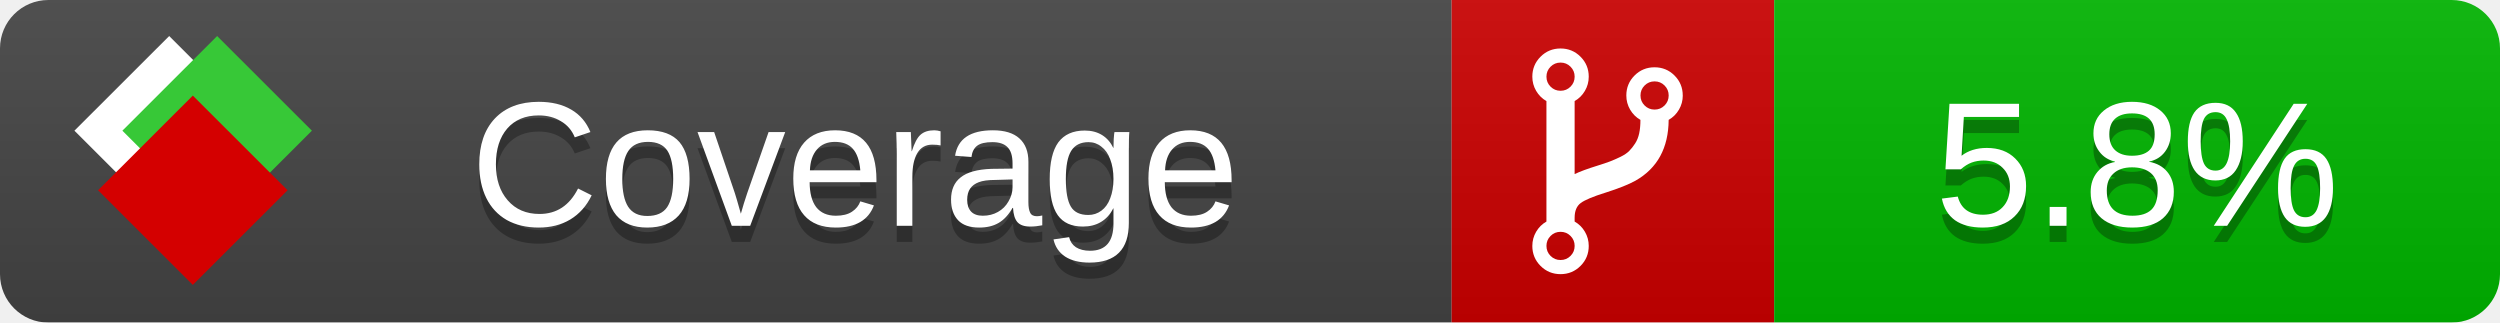
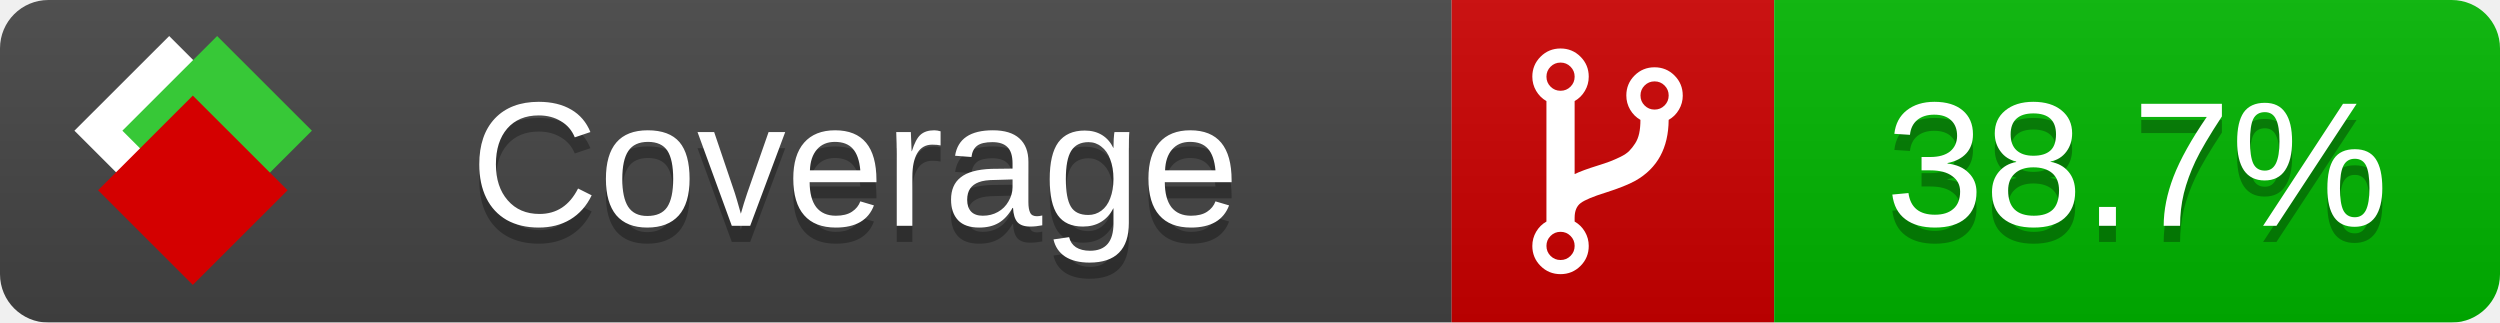
<svg xmlns="http://www.w3.org/2000/svg" xmlns:xlink="http://www.w3.org/1999/xlink" width="155" height="20">
  <style type="text/css">
          
            @keyframes fade1 {
                0% { visibility: visible; opacity: 1; }
               23% { visibility: visible; opacity: 1; }
               25% { visibility: hidden; opacity: 0; }
               48% { visibility: hidden; opacity: 0; }
               50% { visibility: hidden; opacity: 0; }
               73% { visibility: hidden; opacity: 0; }
               75% { visibility: hidden; opacity: 0; }
               98% { visibility: hidden; opacity: 0; }
              100% { visibility: visible; opacity: 1; }
            }
            @keyframes fade2 {
                0% { visibility: hidden; opacity: 0; }
               23% { visibility: hidden; opacity: 0; }
               25% { visibility: visible; opacity: 1; }
               48% { visibility: visible; opacity: 1; }
               50% { visibility: hidden; opacity: 0; }
               73% { visibility: hidden; opacity: 0; }
               75% { visibility: hidden; opacity: 0; }
               98% { visibility: hidden; opacity: 0; }
              100% { visibility: hidden; opacity: 0; }
            }
            @keyframes fade3 {
                0% { visibility: hidden; opacity: 0; }
               23% { visibility: hidden; opacity: 0; }
               25% { visibility: hidden; opacity: 0; }
               48% { visibility: hidden; opacity: 0; }
               50% { visibility: visible; opacity: 1; }
               73% { visibility: visible; opacity: 1; }
               75% { visibility: hidden; opacity: 0; }
               98% { visibility: hidden; opacity: 0; }
              100% { visibility: hidden; opacity: 0; }
            }
            @keyframes fade4 {
                0% { visibility: hidden; opacity: 0; }
               23% { visibility: hidden; opacity: 0; }
               25% { visibility: hidden; opacity: 0; }
               48% { visibility: hidden; opacity: 0; }
               50% { visibility: hidden; opacity: 0; }
               73% { visibility: hidden; opacity: 0; }
               75% { visibility: visible; opacity: 1; }
               98% { visibility: visible; opacity: 1; }
              100% { visibility: hidden; opacity: 0; }
            }
            .linecoverage {
                animation-duration: 15s;
                animation-name: fade1;
                animation-iteration-count: infinite;
            }
            .branchcoverage {
                animation-duration: 15s;
                animation-name: fade2;
                animation-iteration-count: infinite;
            }
            .methodcoverage {
                animation-duration: 15s;
                animation-name: fade3;
                animation-iteration-count: infinite;
            }
            .fullmethodcoverage {
                animation-duration: 15s;
                animation-name: fade4;
                animation-iteration-count: infinite;
            }
          
    </style>
  <defs>
    <linearGradient id="gradient" x2="0" y2="100%">
      <stop offset="0" stop-color="#bbb" stop-opacity=".1" />
      <stop offset="1" stop-opacity=".1" />
    </linearGradient>
    <linearGradient id="c">
      <stop offset="0" stop-color="#d40000" />
      <stop offset="1" stop-color="#ff2a2a" />
    </linearGradient>
    <linearGradient id="a">
      <stop offset="0" stop-color="#e0e0de" />
      <stop offset="1" stop-color="#fff" />
    </linearGradient>
    <linearGradient id="b">
      <stop offset="0" stop-color="#37c837" />
      <stop offset="1" stop-color="#217821" />
    </linearGradient>
    <linearGradient xlink:href="#a" id="e" x1="106.44" x2="69.96" y1="-11.96" y2="-46.84" gradientTransform="matrix(-.8426 -.00045 -.00045 -.8426 -94.27 -75.82)" gradientUnits="userSpaceOnUse" />
    <linearGradient xlink:href="#b" id="f" x1="56.19" x2="77.97" y1="-23.45" y2="10.62" gradientTransform="matrix(.8426 .00045 .00045 .8426 94.27 75.82)" gradientUnits="userSpaceOnUse" />
    <linearGradient xlink:href="#c" id="g" x1="79.98" x2="132.9" y1="10.79" y2="10.79" gradientTransform="matrix(.8426 .00045 .00045 .8426 94.27 75.82)" gradientUnits="userSpaceOnUse" />
    <mask id="mask">
      <rect width="155" height="20" rx="3" fill="#fff" />
    </mask>
    <g id="icon" transform="matrix(.04486 0 0 .04481 -.48 -.63)">
      <rect width="52.92" height="52.92" x="-109.72" y="-27.13" fill="url(#e)" transform="rotate(-135)" />
      <rect width="52.92" height="52.92" x="70.19" y="-39.18" fill="url(#f)" transform="rotate(45)" />
      <rect width="52.92" height="52.92" x="80.05" y="-15.74" fill="url(#g)" transform="rotate(45)" />
    </g>
  </defs>
  <g mask="url(#mask)">
    <rect x="0" y="0" width="90" height="20" fill="#444" />
    <rect x="90" y="0" width="20" height="20" fill="#c00" />
    <rect x="110" y="0" width="45" height="20" fill="#00B600" />
    <rect x="0" y="0" width="155" height="20" fill="url(#gradient)" />
  </g>
  <g>
    <path class="" fill="#fff" d="m 97.628,15.247 q 0,-0.364 -0.255,-0.619 -0.255,-0.255 -0.619,-0.255 -0.364,0 -0.619,0.255 -0.255,0.255 -0.255,0.619 0,0.364 0.255,0.619 0.255,0.255 0.619,0.255 0.364,0 0.619,-0.255 0.255,-0.255 0.255,-0.619 z m 0,-10.493 q 0,-0.364 -0.255,-0.619 -0.255,-0.255 -0.619,-0.255 -0.364,0 -0.619,0.255 -0.255,0.255 -0.255,0.619 0,0.364 0.255,0.619 0.255,0.255 0.619,0.255 0.364,0 0.619,-0.255 0.255,-0.255 0.255,-0.619 z m 5.83,1.166 q 0,-0.364 -0.255,-0.619 -0.255,-0.255 -0.619,-0.255 -0.364,0 -0.619,0.255 -0.255,0.255 -0.255,0.619 0,0.364 0.255,0.619 0.255,0.255 0.619,0.255 0.364,0 0.619,-0.255 0.255,-0.255 0.255,-0.619 z m 0.874,0 q 0,0.474 -0.237,0.879 -0.237,0.405 -0.638,0.633 -0.018,2.614 -2.059,3.771 -0.619,0.346 -1.849,0.738 -1.166,0.364 -1.544,0.647 -0.378,0.282 -0.378,0.911 l 0,0.237 q 0.401,0.228 0.638,0.633 0.237,0.405 0.237,0.879 0,0.729 -0.51,1.239 -0.51,0.51 -1.239,0.51 -0.729,0 -1.239,-0.51 -0.51,-0.51 -0.51,-1.239 0,-0.474 0.237,-0.879 0.237,-0.405 0.638,-0.633 l 0,-7.469 q -0.401,-0.228 -0.638,-0.633 -0.237,-0.405 -0.237,-0.879 0,-0.729 0.51,-1.239 0.51,-0.51 1.239,-0.51 0.729,0 1.239,0.51 0.51,0.51 0.51,1.239 0,0.474 -0.237,0.879 -0.237,0.405 -0.638,0.633 l 0,4.527 q 0.492,-0.237 1.403,-0.519 0.501,-0.155 0.797,-0.269 0.296,-0.114 0.642,-0.282 0.346,-0.169 0.537,-0.36 0.191,-0.191 0.369,-0.465 0.178,-0.273 0.255,-0.633 0.077,-0.36 0.077,-0.833 -0.401,-0.228 -0.638,-0.633 -0.237,-0.405 -0.237,-0.879 0,-0.729 0.51,-1.239 0.51,-0.51 1.239,-0.51 0.729,0 1.239,0.51 0.51,0.51 0.51,1.239 z" />
  </g>
  <g fill="#fff" text-anchor="middle" font-family="Verdana,Arial,Geneva,sans-serif" font-size="11">
    <a xlink:href="https://github.com/danielpalme/ReportGenerator" target="_top">
      <use xlink:href="#icon" transform="translate(3,1) scale(3.5)" />
    </a>
    <text x="53" y="15" fill="#010101" fill-opacity=".3">Coverage</text>
    <text x="53" y="14" fill="#fff">Coverage</text>
-     <text class="" x="132.5" y="15" fill="#010101" fill-opacity=".3">5.8%</text>
-     <text class="" x="132.5" y="14">5.8%</text>
+     <text class="" x="132.5" y="15" fill="#010101" fill-opacity=".3">38.7%</text>
+     <text class="" x="132.5" y="14">38.7%</text>
  </g>
  <g>
    <rect class="" x="90" y="0" width="65" height="20" fill-opacity="0" />
  </g>
</svg>
